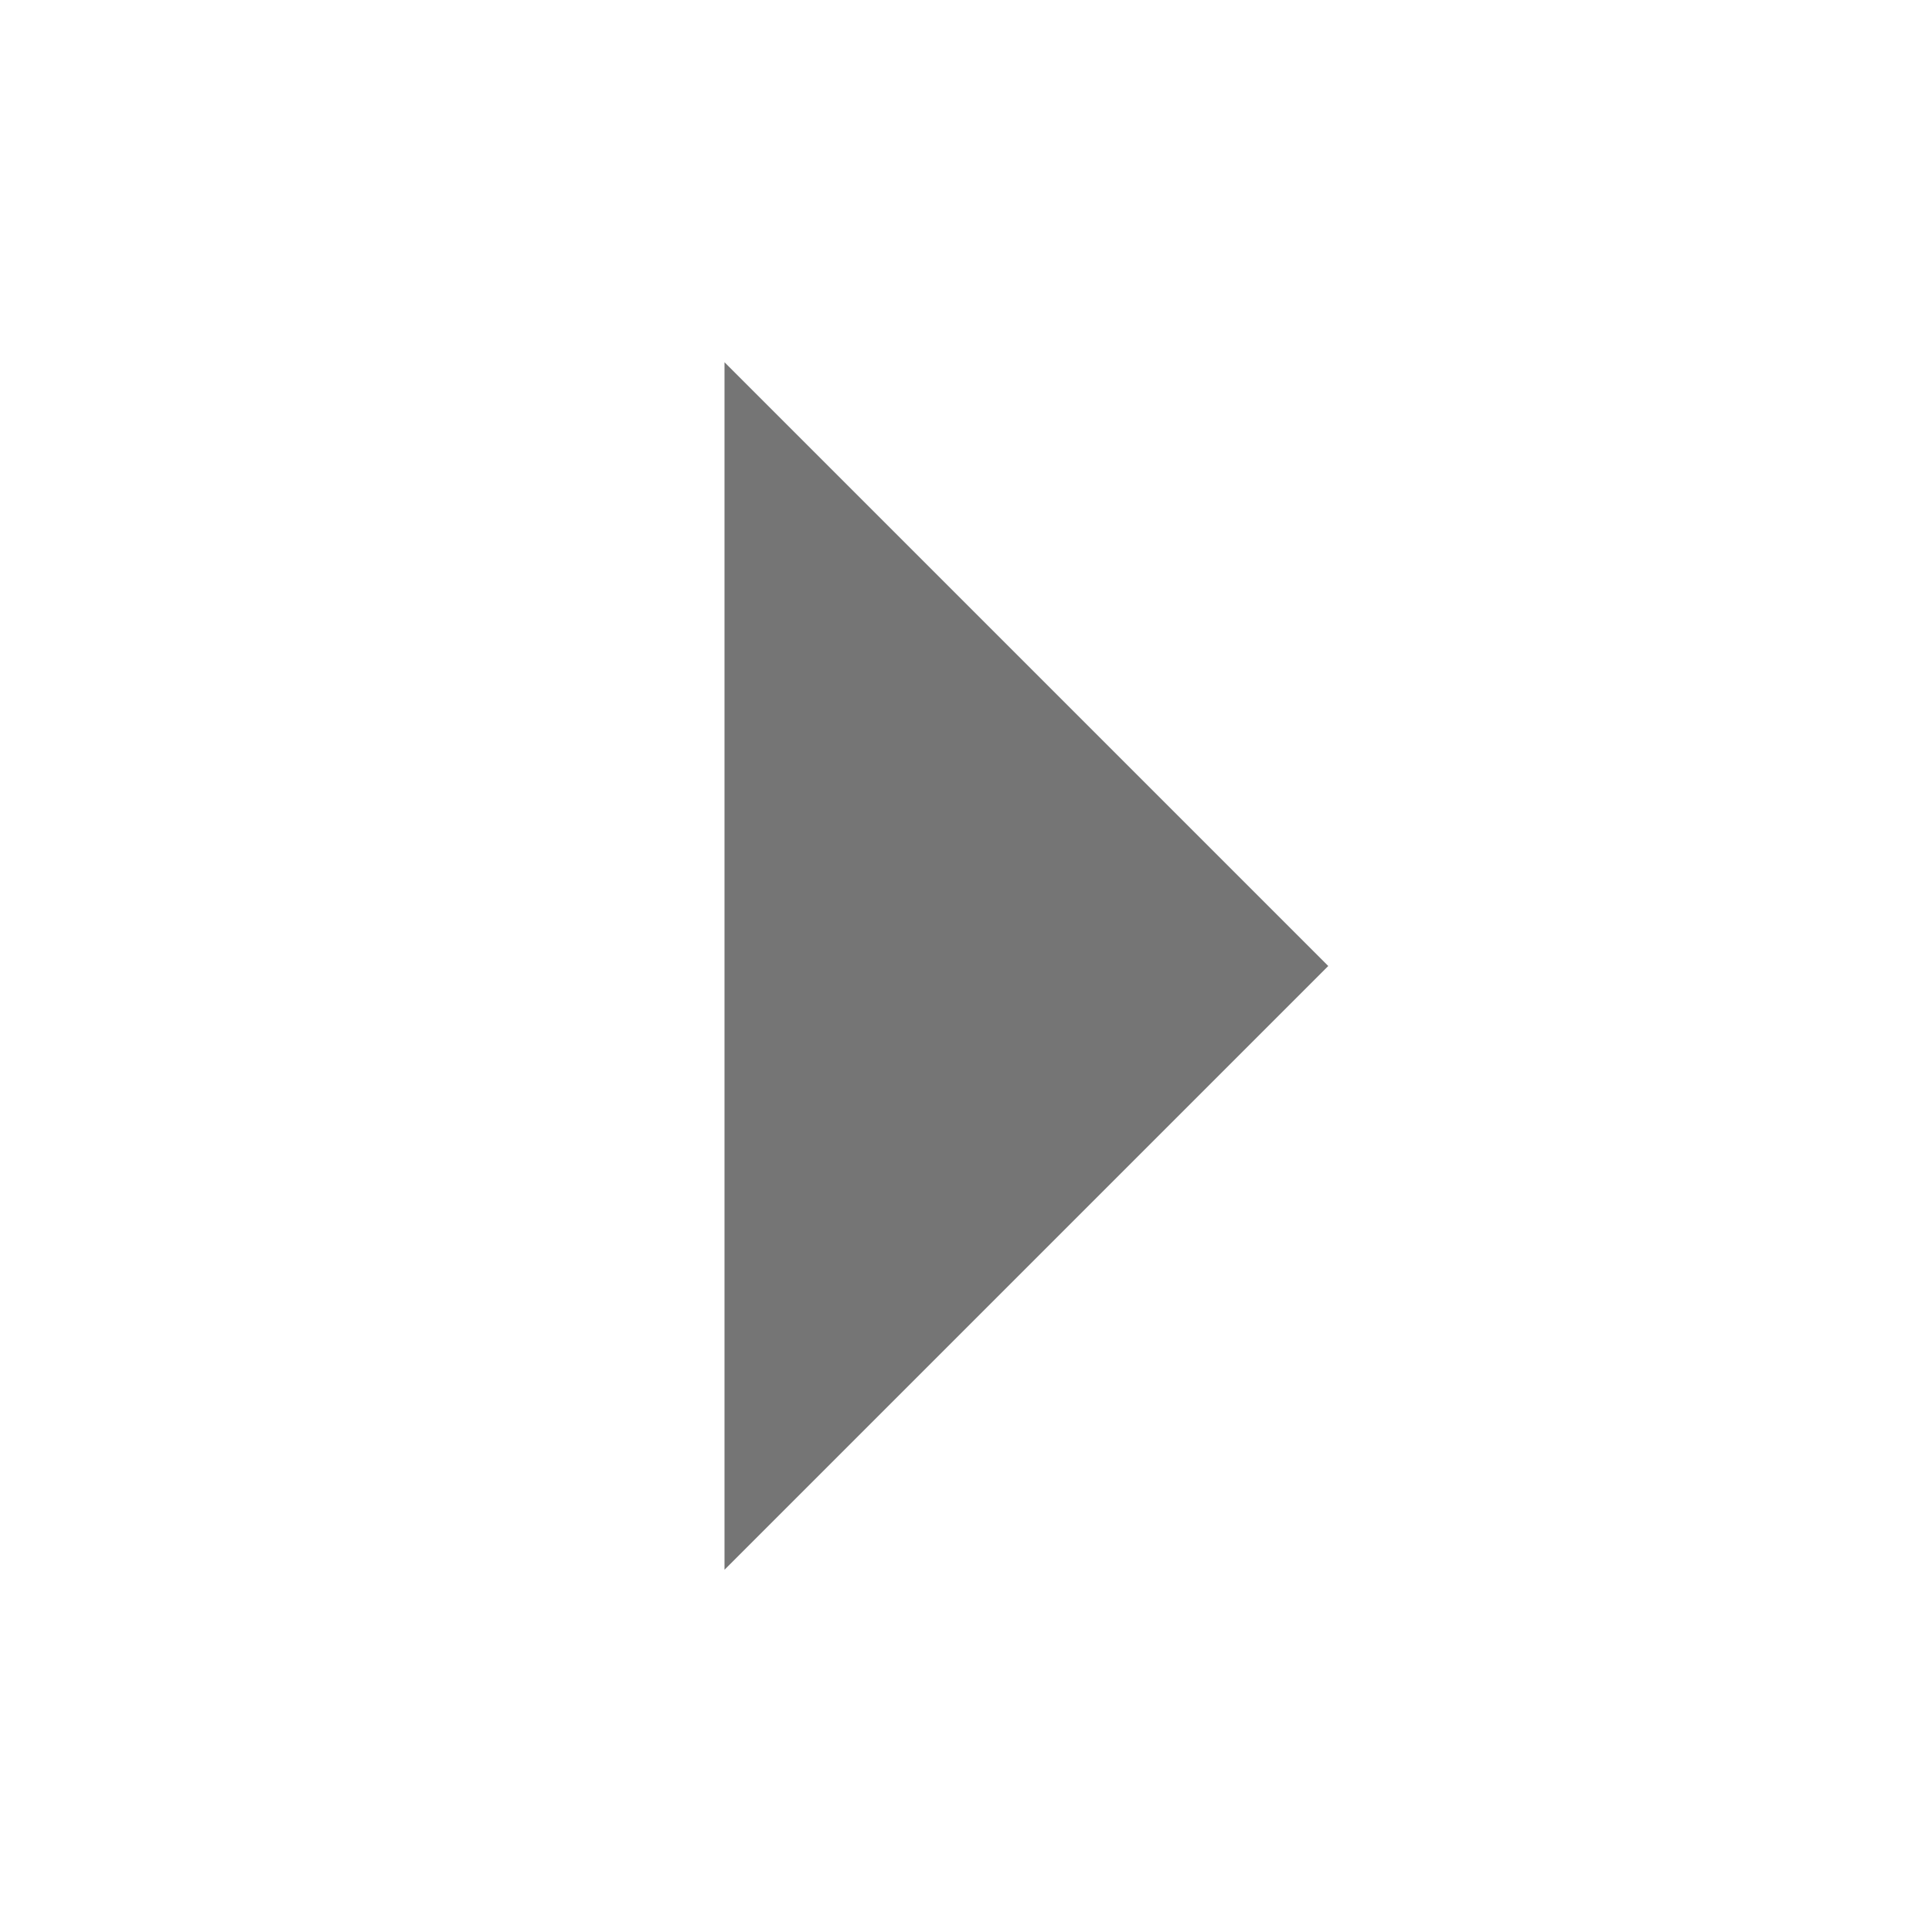
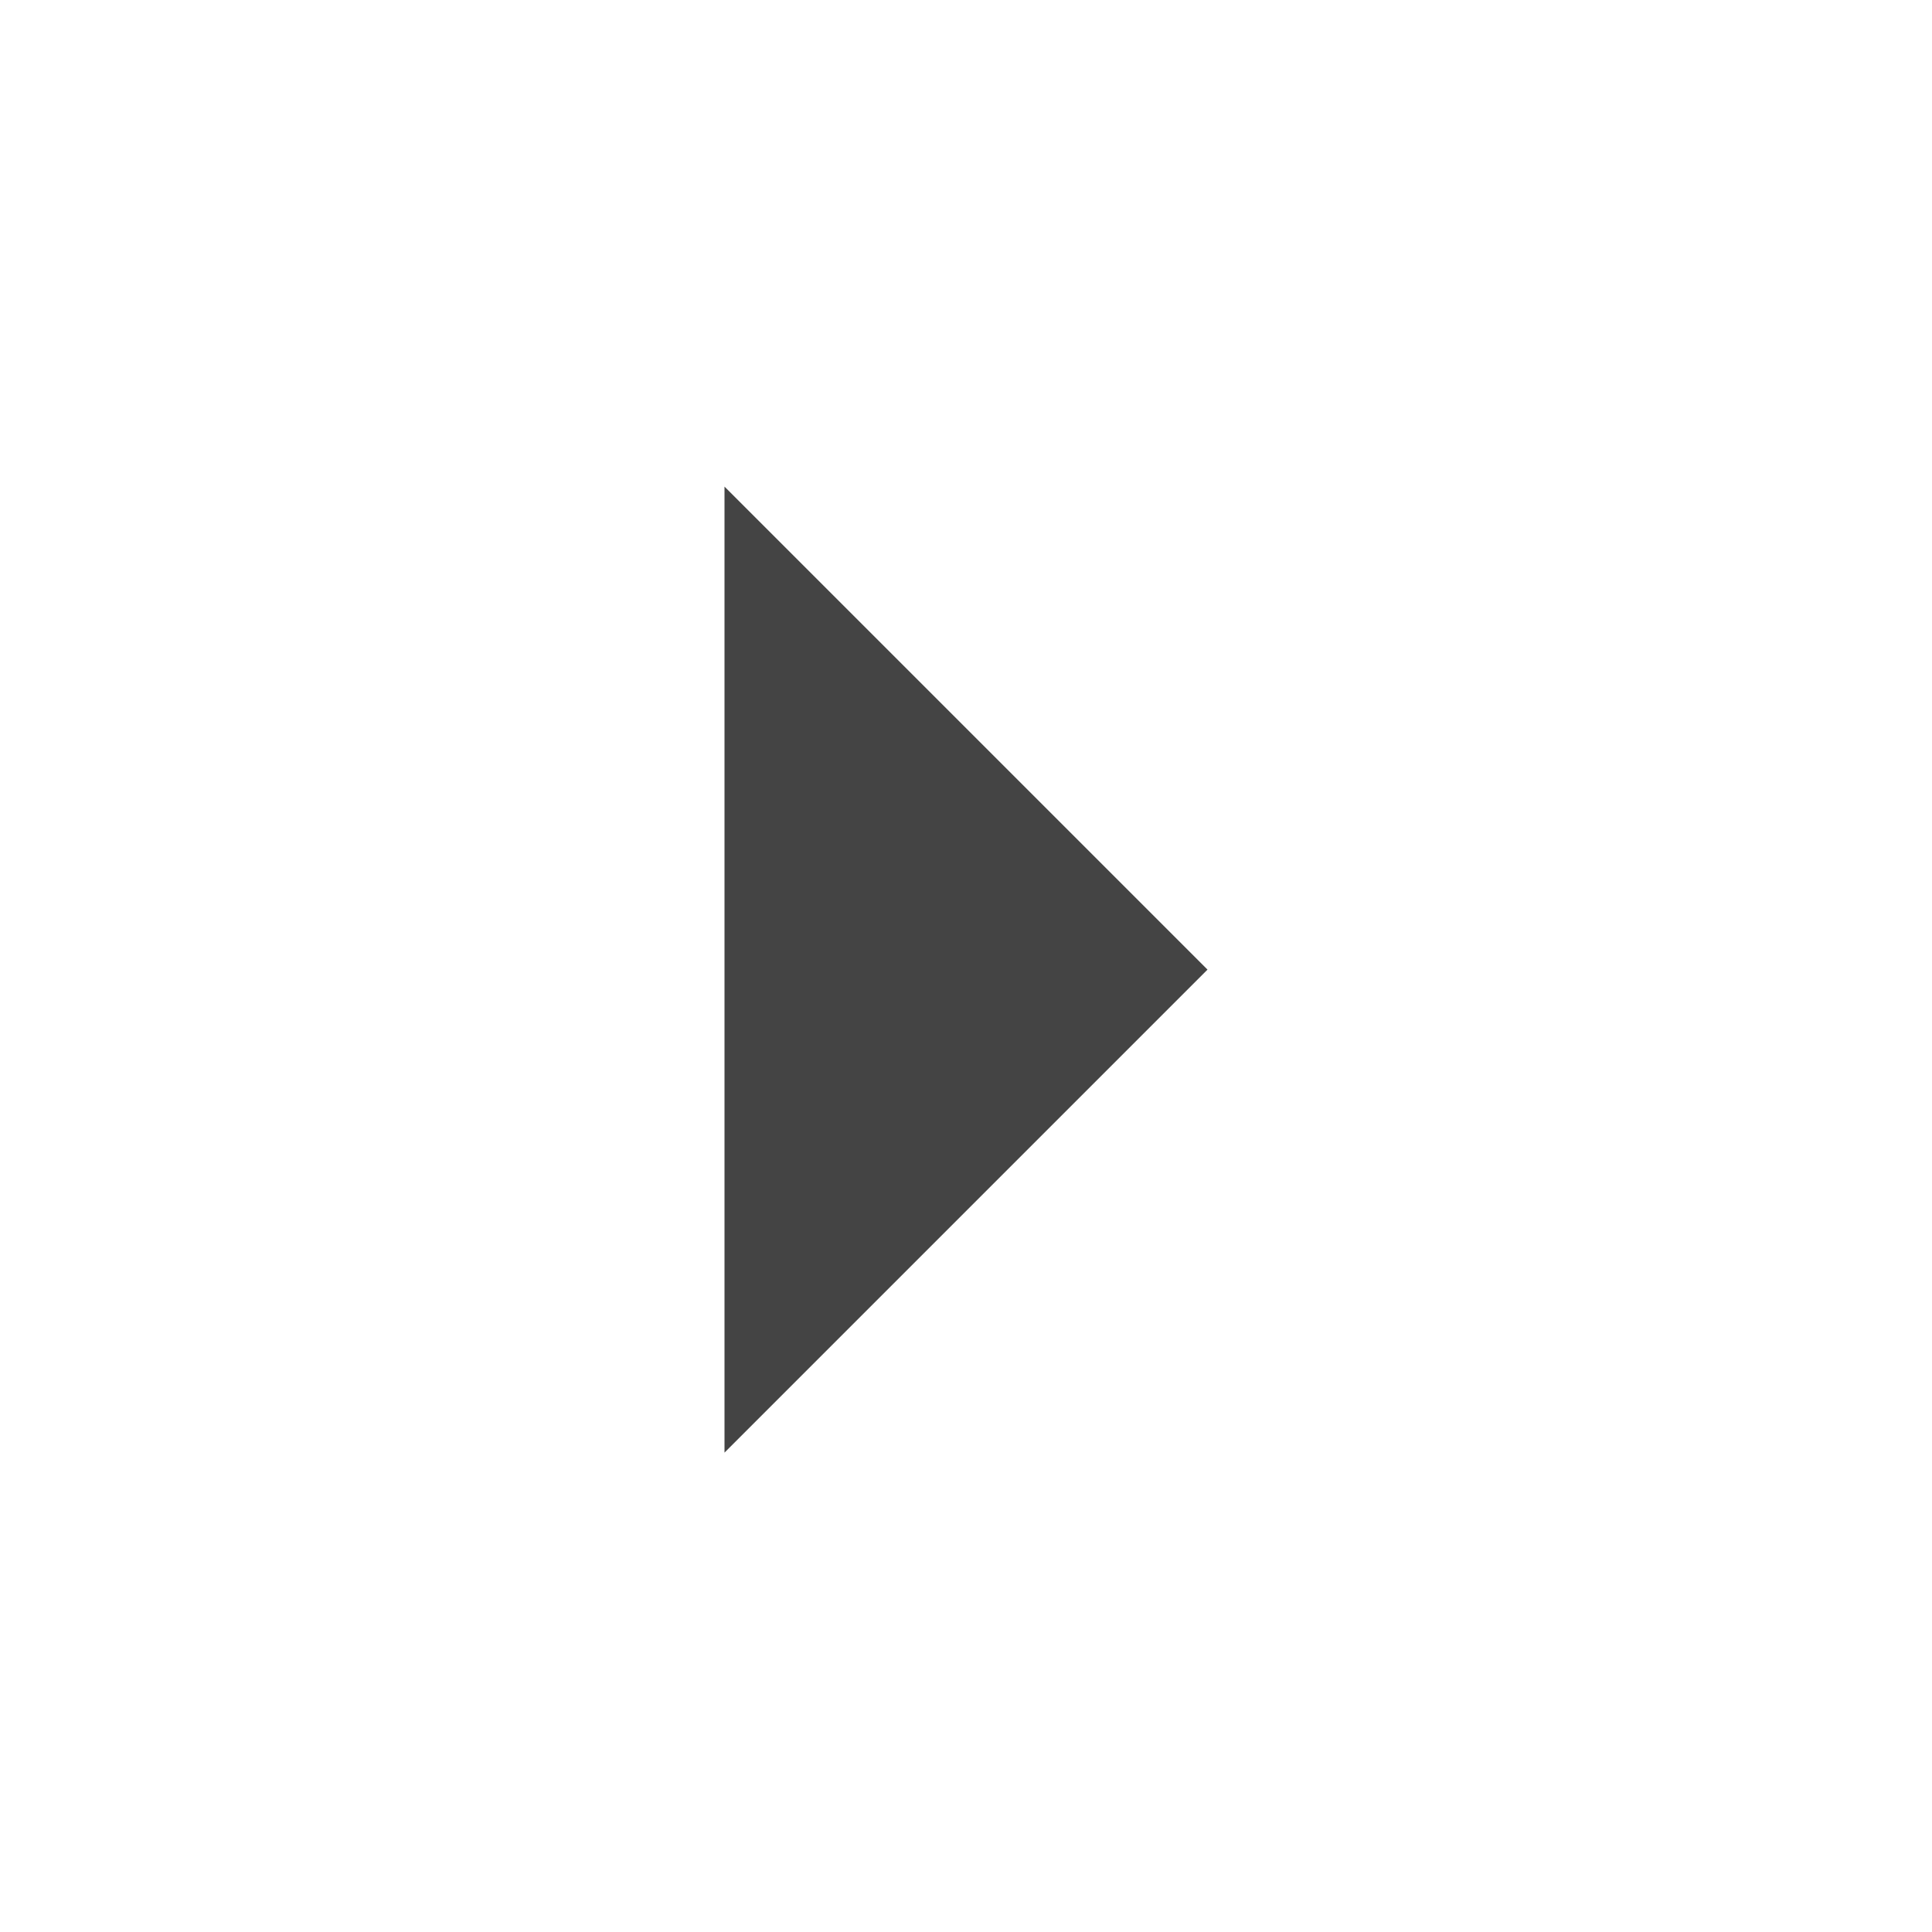
- <svg xmlns="http://www.w3.org/2000/svg" width="16" height="16" viewBox="0 0 16 16" fill="#000000" opacity="0.54">
-   <path d="m6 3v10l5-5z" />
+ <svg xmlns="http://www.w3.org/2000/svg" width="16" height="16" id="svg2" version="1.1" viewBox="0 0 16 16">
+   <defs id="defs4" />
+   <g id="layer1" transform="translate(0,-1036.362)">
+     <g id="g3034" transform="matrix(-1,0,0,1,16,0)">
+       <rect transform="scale(-1,1)" style="color:#bebebe;display:inline;overflow:visible;visibility:visible;fill:none;stroke:none;stroke-width:1;marker:none;enable-background:new" id="rect10837-5-8-1" y="1036.362" x="-16" height="16" width="16" />
+     </g>
+     <path style="opacity:0.75;fill:#050505;fill-opacity:1;fill-rule:evenodd;stroke:none;stroke-width:1px;stroke-linecap:butt;stroke-linejoin:miter;stroke-opacity:1" d="m 10,1044.392 -4,-4 0,8 z" id="path4137" />
+   </g>
</svg>
